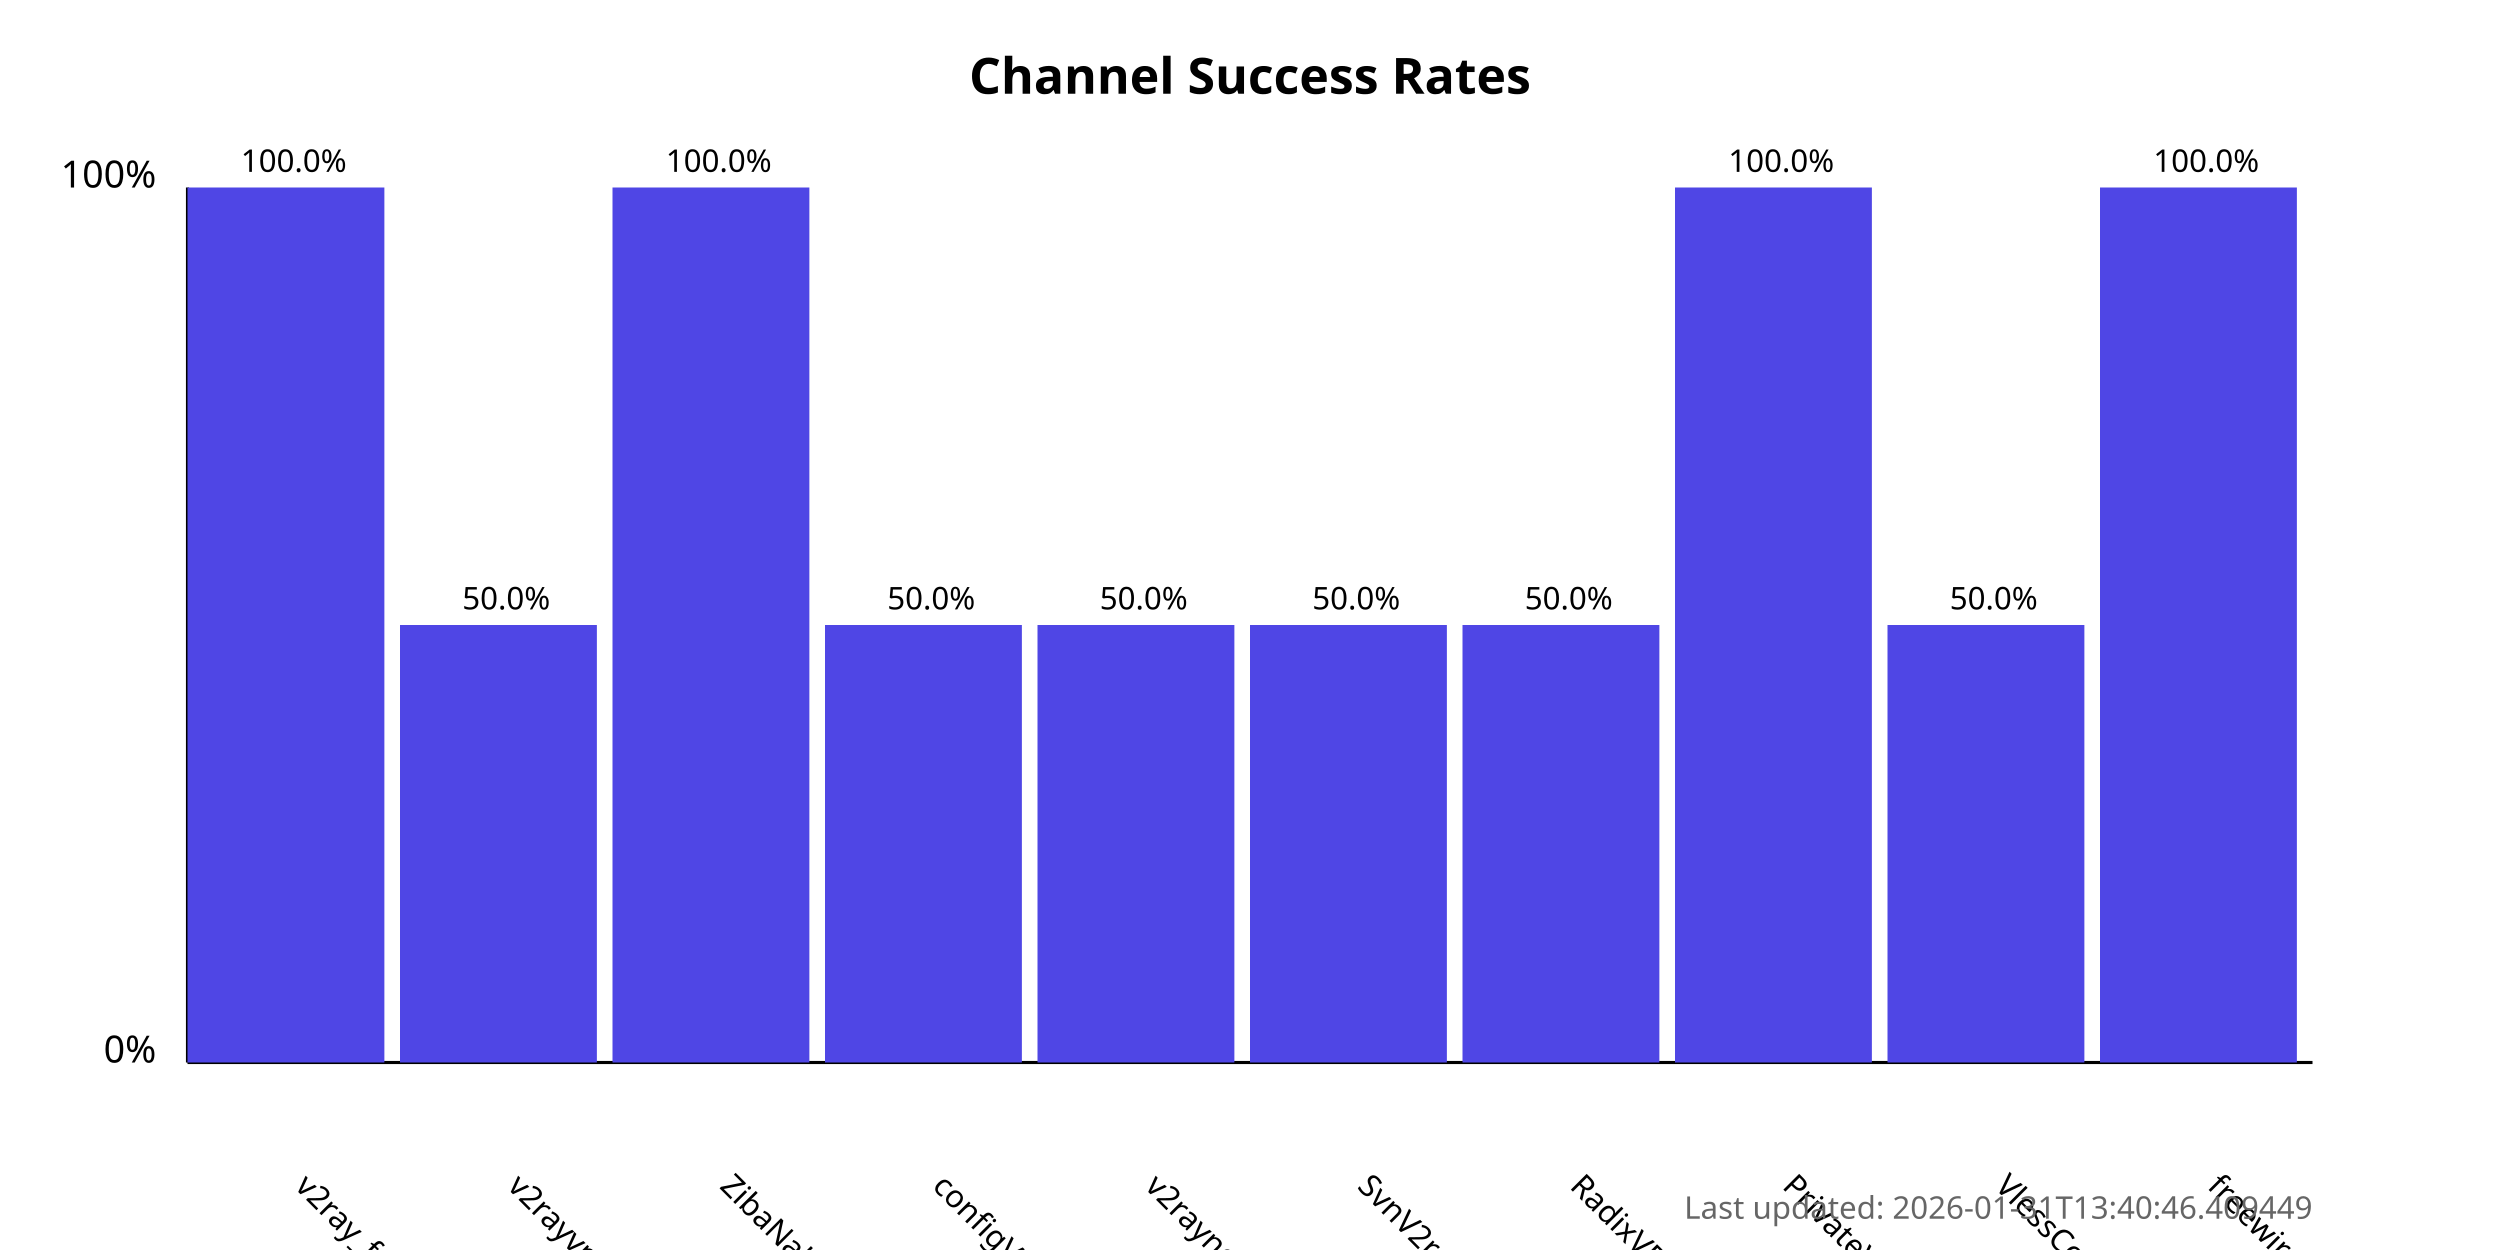
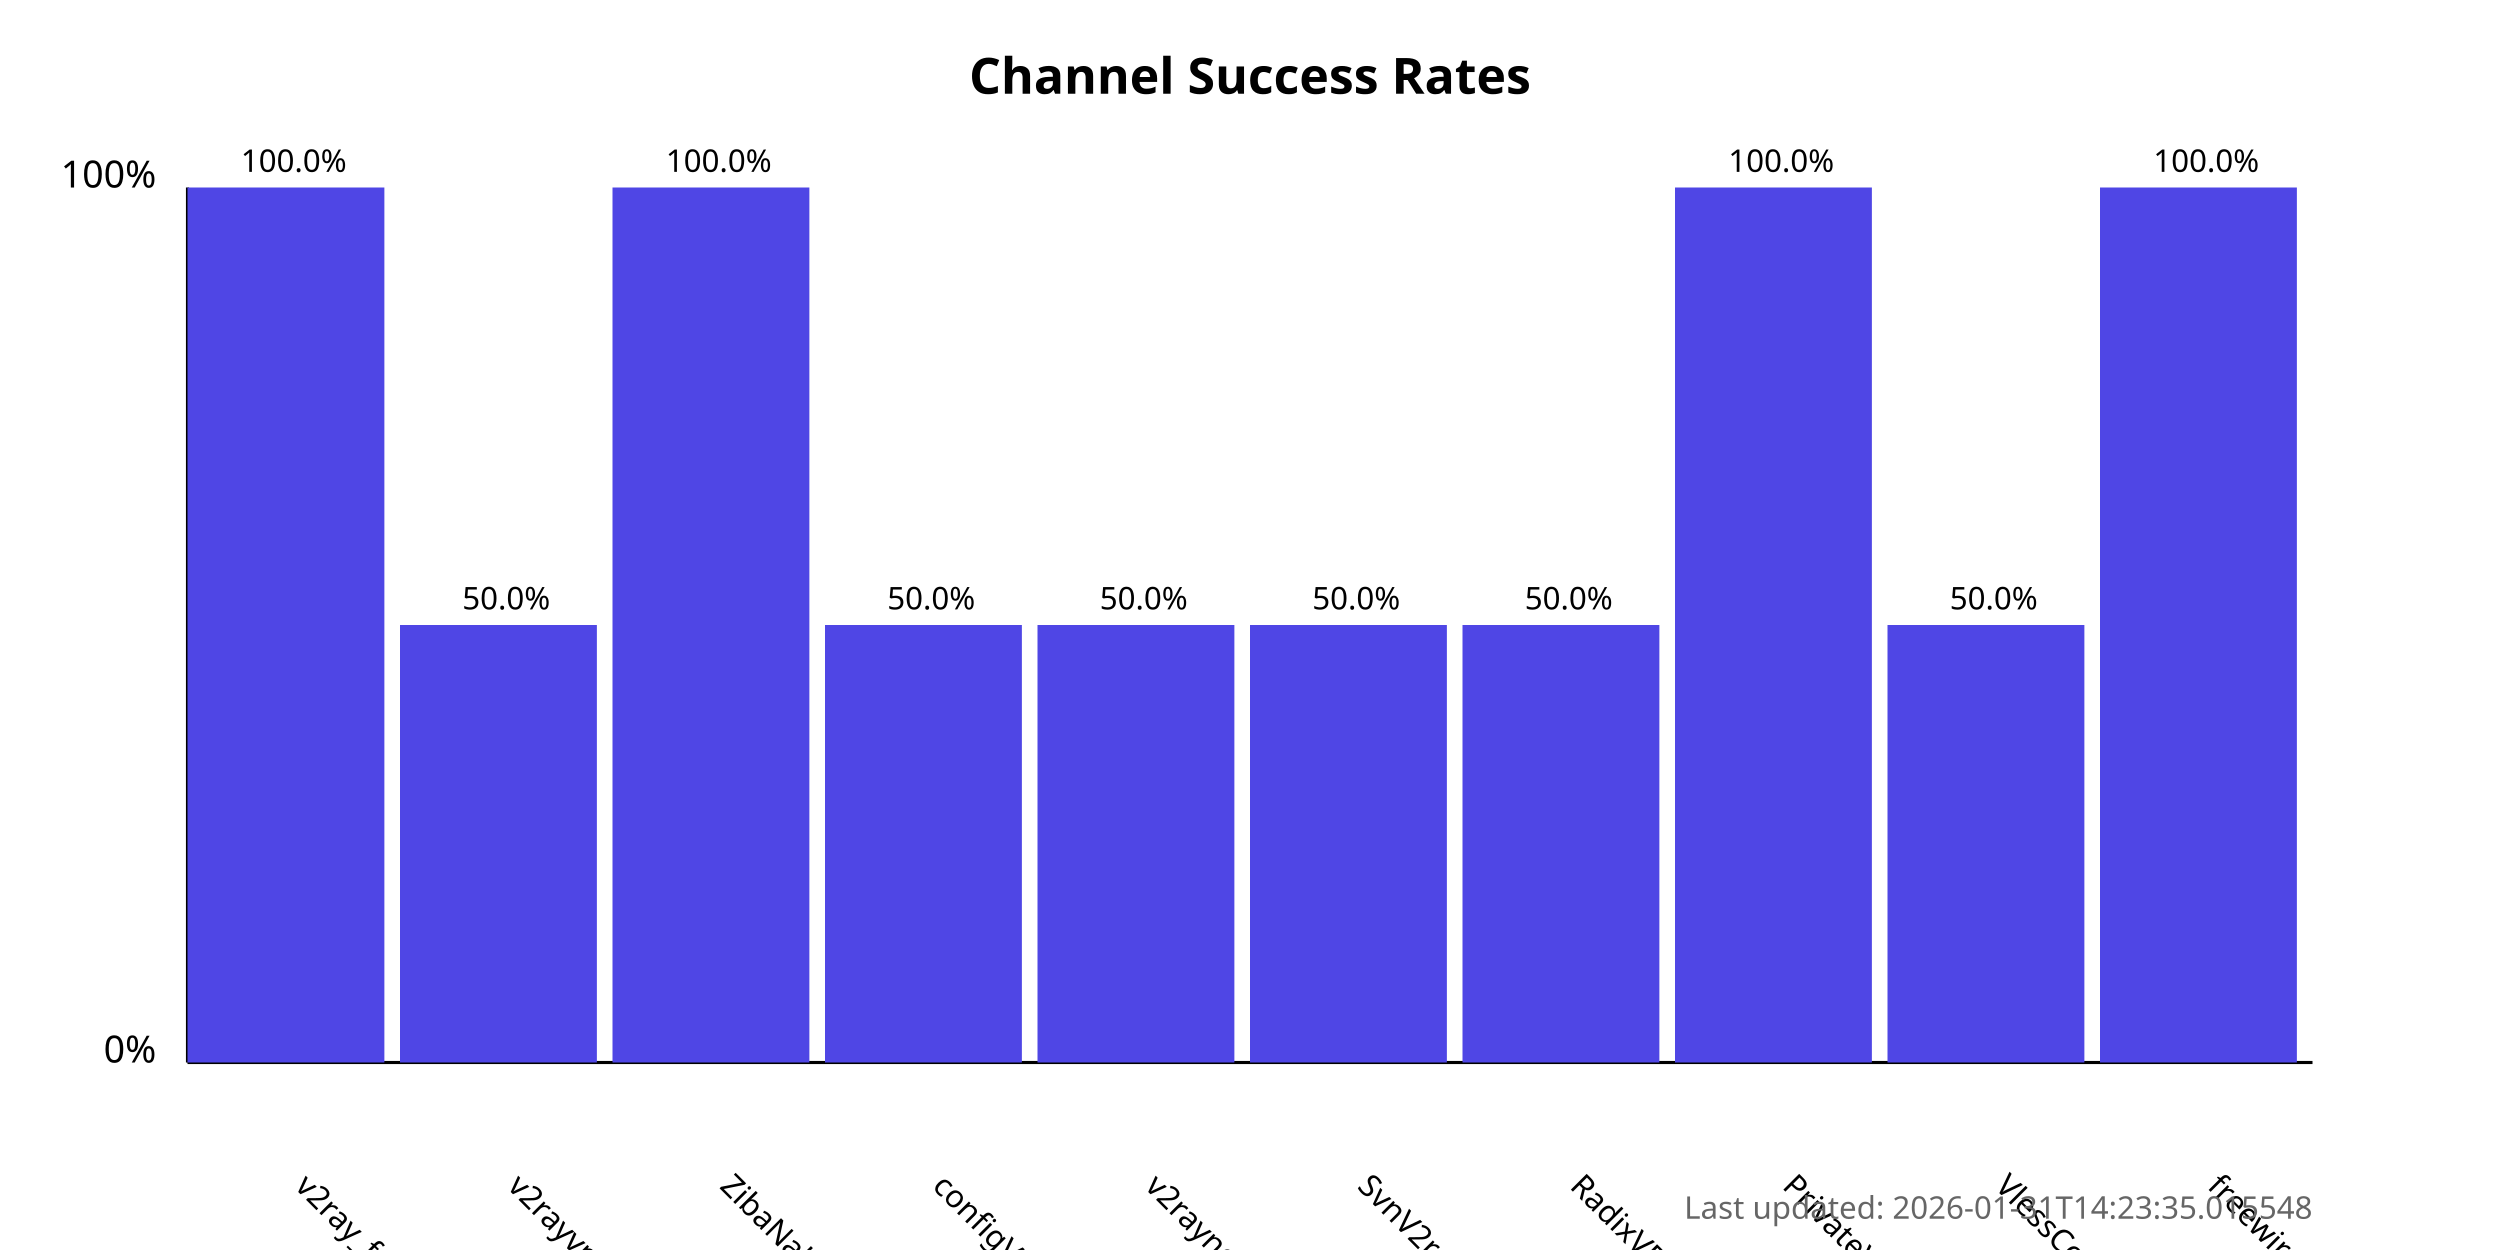
<svg xmlns="http://www.w3.org/2000/svg" width="800" height="400">
  <style>
            .chart-title { font: bold 16px sans-serif; }
            .axis-label { font: 12px sans-serif; }
            .tick-label { font: 10px sans-serif; }
            .bar { fill: #4f46e5; }
            .bar:hover { fill: #6366f1; }
            .timestamp { font: 10px sans-serif; fill: #666; }
        </style>
  <text x="400.0" y="30" text-anchor="middle" class="chart-title">
            Channel Success Rates
        </text>
  <line x1="60" y1="340" x2="60" y2="60" stroke="black" stroke-width="1" />
  <line x1="60" y1="340" x2="740" y2="340" stroke="black" stroke-width="1" />
  <text x="50" y="340" text-anchor="end" class="axis-label">0%</text>
  <text x="50" y="60" text-anchor="end" class="axis-label">100%</text>
  <g>
    <rect x="60" y="60.0" width="63.0" height="280.0" class="bar" />
    <text x="94.0" y="380" transform="rotate(45, 94.0, 380)" text-anchor="start" class="tick-label">
                v2ray_free_conf
            </text>
    <text x="94.0" y="55.0" text-anchor="middle" class="tick-label">
                100.0%
            </text>
  </g>
  <g>
    <rect x="128.0" y="200.0" width="63.0" height="140.0" class="bar" />
    <text x="162.0" y="380" transform="rotate(45, 162.0, 380)" text-anchor="start" class="tick-label">
                v2rayvpno
            </text>
    <text x="162.0" y="195.0" text-anchor="middle" class="tick-label">
                50.0%
            </text>
  </g>
  <g>
    <rect x="196.0" y="60.0" width="63.0" height="280.0" class="bar" />
    <text x="230.0" y="380" transform="rotate(45, 230.0, 380)" text-anchor="start" class="tick-label">
                ZibaNabz
            </text>
    <text x="230.0" y="55.0" text-anchor="middle" class="tick-label">
                100.0%
            </text>
  </g>
  <g>
    <rect x="264.0" y="200.0" width="63.0" height="140.0" class="bar" />
    <text x="298.0" y="380" transform="rotate(45, 298.0, 380)" text-anchor="start" class="tick-label">
                configV2rayForFree
            </text>
    <text x="298.0" y="195.0" text-anchor="middle" class="tick-label">
                50.0%
            </text>
  </g>
  <g>
    <rect x="332.0" y="200.0" width="63.0" height="140.0" class="bar" />
    <text x="366.0" y="380" transform="rotate(45, 366.0, 380)" text-anchor="start" class="tick-label">
                v2rayngvpn
            </text>
    <text x="366.0" y="195.0" text-anchor="middle" class="tick-label">
                50.0%
            </text>
  </g>
  <g>
    <rect x="400.0" y="200.0" width="63.0" height="140.0" class="bar" />
    <text x="434.0" y="380" transform="rotate(45, 434.0, 380)" text-anchor="start" class="tick-label">
                SvnV2ray
            </text>
    <text x="434.0" y="195.0" text-anchor="middle" class="tick-label">
                50.0%
            </text>
  </g>
  <g>
    <rect x="468.0" y="200.0" width="63.0" height="140.0" class="bar" />
    <text x="502.0" y="380" transform="rotate(45, 502.0, 380)" text-anchor="start" class="tick-label">
                RadixVPN
            </text>
    <text x="502.0" y="195.0" text-anchor="middle" class="tick-label">
                50.0%
            </text>
  </g>
  <g>
    <rect x="536.0" y="60.0" width="63.0" height="280.0" class="bar" />
    <text x="570.0" y="380" transform="rotate(45, 570.0, 380)" text-anchor="start" class="tick-label">
                PrivateVPNs
            </text>
    <text x="570.0" y="55.0" text-anchor="middle" class="tick-label">
                100.0%
            </text>
  </g>
  <g>
    <rect x="604.0" y="200.0" width="63.0" height="140.0" class="bar" />
    <text x="638.0" y="380" transform="rotate(45, 638.0, 380)" text-anchor="start" class="tick-label">
                VlessConfig
            </text>
    <text x="638.0" y="195.0" text-anchor="middle" class="tick-label">
                50.0%
            </text>
  </g>
  <g>
    <rect x="672.0" y="60.0" width="63.0" height="280.0" class="bar" />
    <text x="706.0" y="380" transform="rotate(45, 706.0, 380)" text-anchor="start" class="tick-label">
                freewireguard
            </text>
    <text x="706.0" y="55.0" text-anchor="middle" class="tick-label">
                100.0%
            </text>
  </g>
  <text x="740" y="390" text-anchor="end" class="timestamp">
-             Last updated: 2026-01-31T13:40:46.409449
+             Last updated: 2026-01-31T14:23:35.015548
        </text>
</svg>
